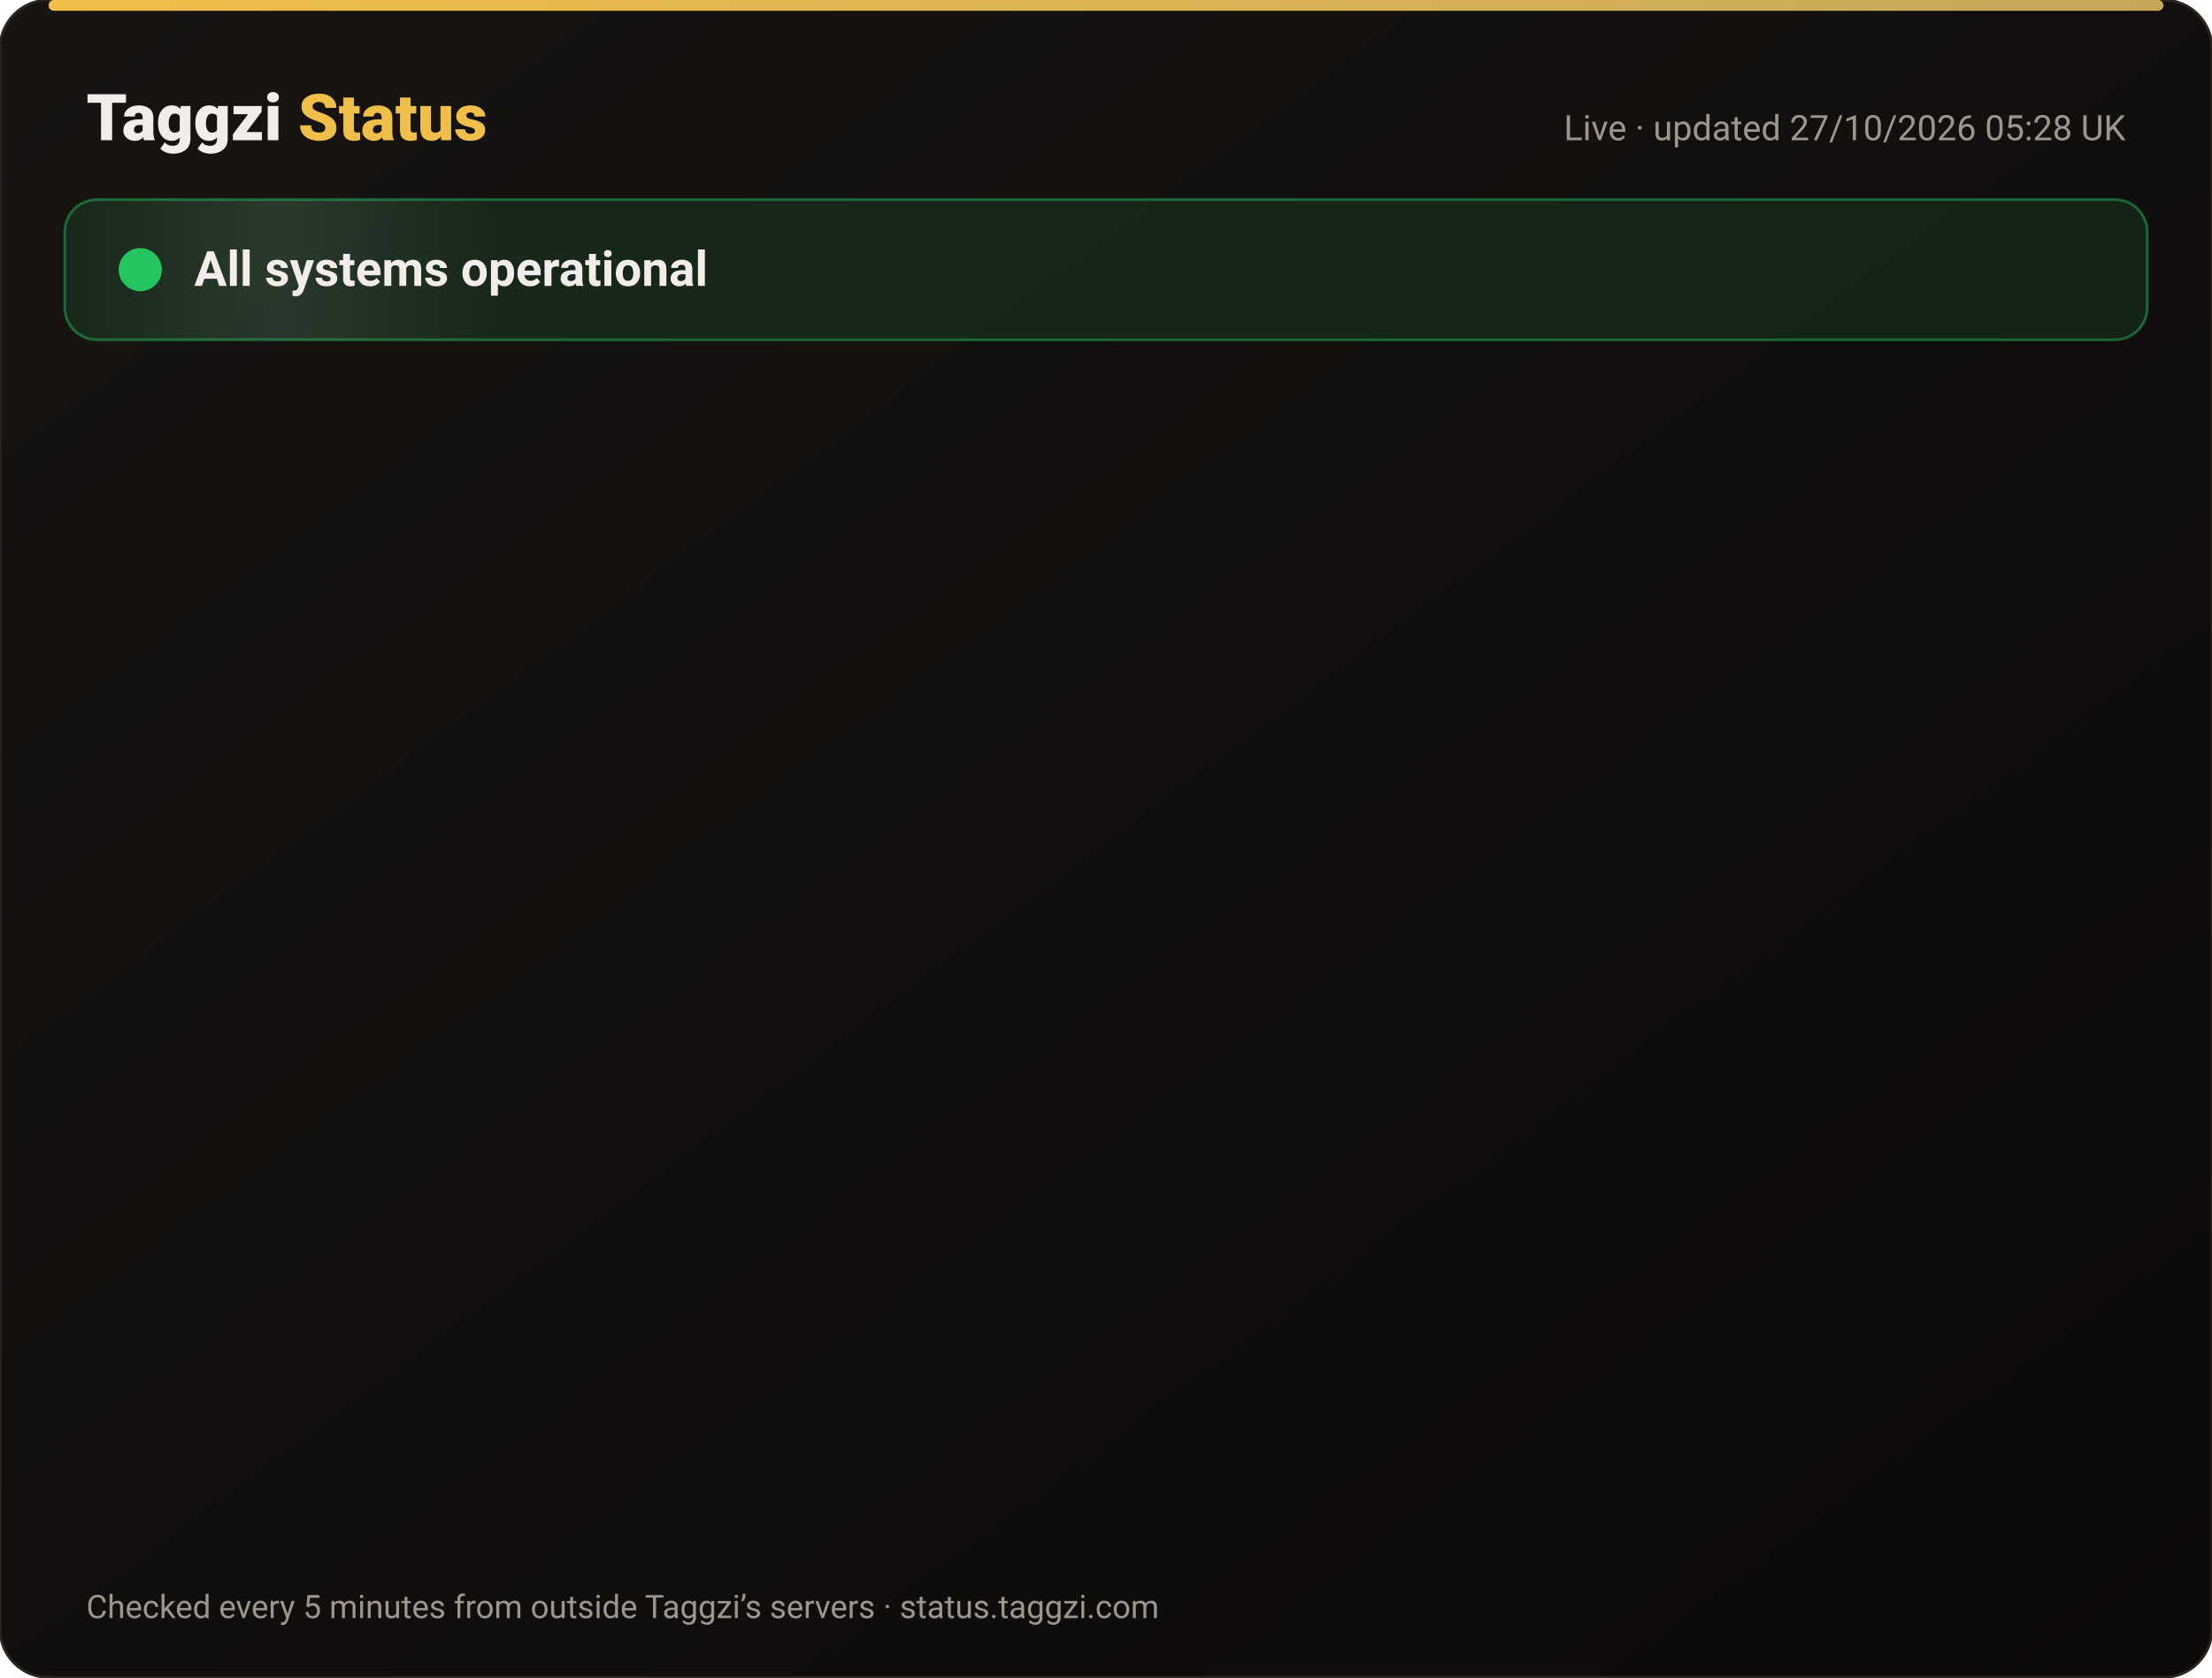
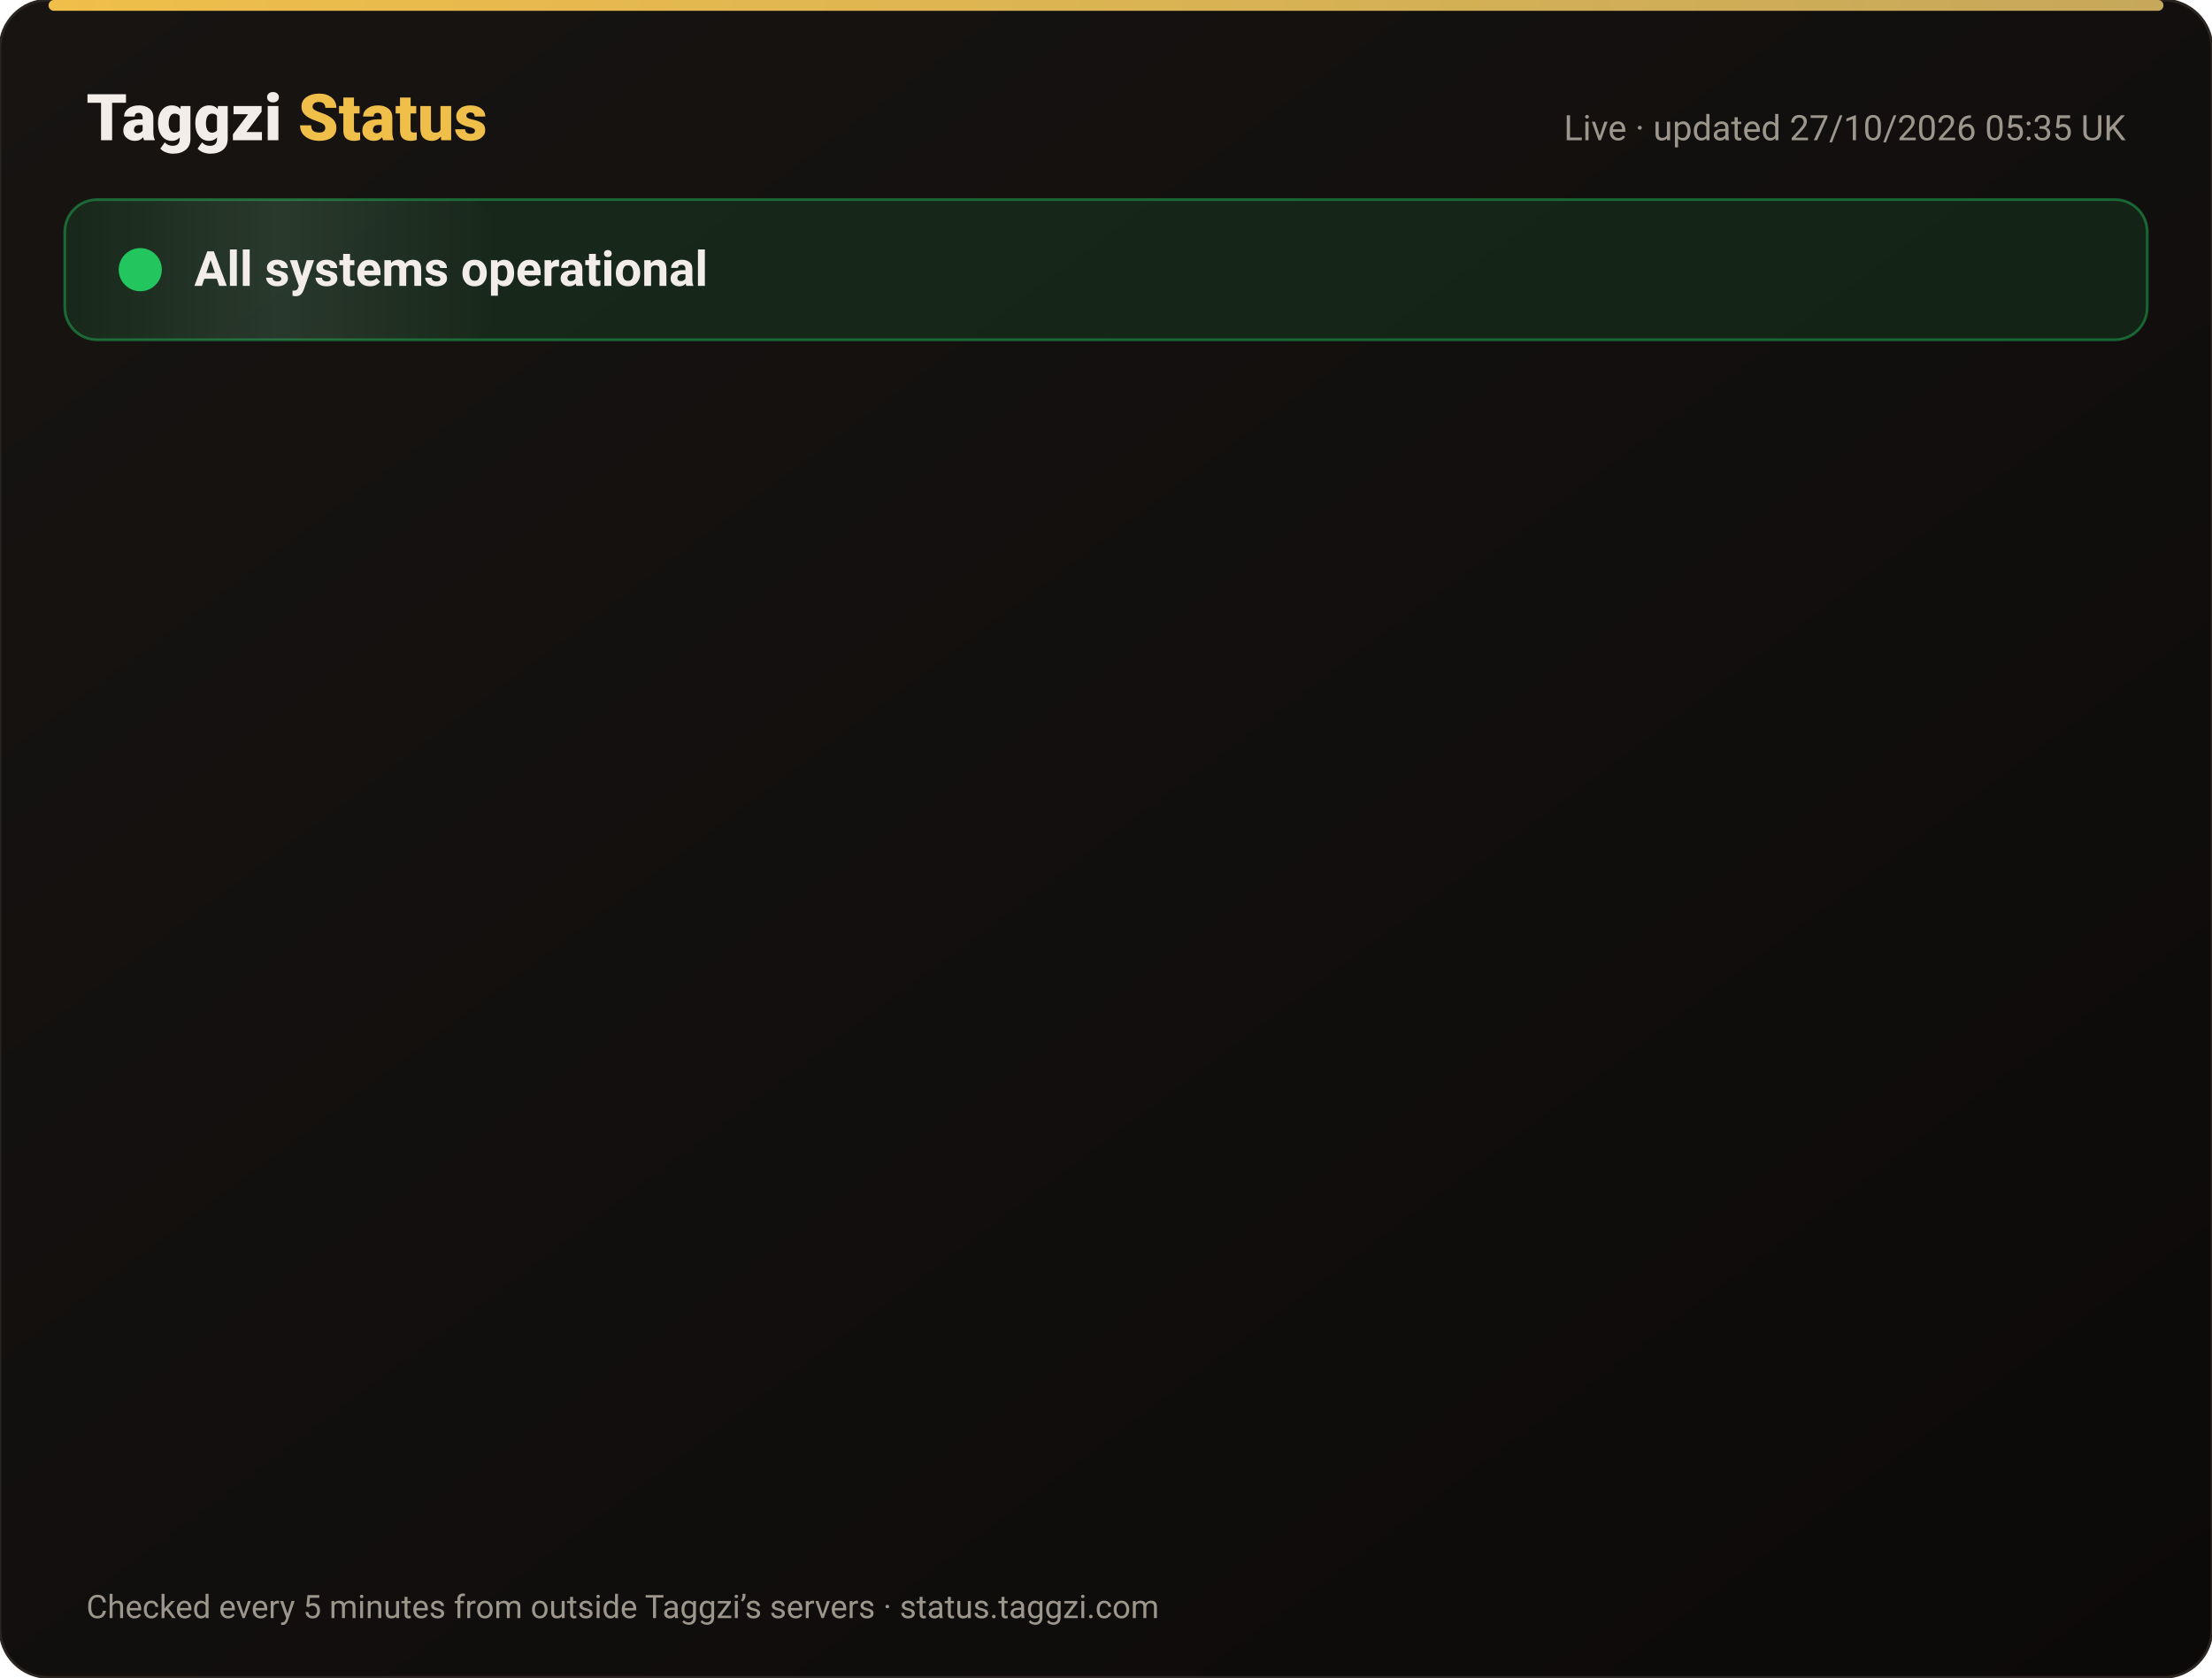
<svg xmlns="http://www.w3.org/2000/svg" width="820" height="622" viewBox="0 0 820 622" font-family="-apple-system,Segoe UI,Roboto,Helvetica,Arial,sans-serif">
  <defs>
    <linearGradient id="bg" x1="0" y1="0" x2="1" y2="1">
      <stop offset="0" stop-color="#171412" />
      <stop offset="1" stop-color="#0C0A09" />
    </linearGradient>
    <linearGradient id="gold" x1="0" x2="1">
      <stop offset="0" stop-color="#F0BF4A" />
      <stop offset="1" stop-color="#c6a85b" />
    </linearGradient>
    <linearGradient id="shine" x1="0" x2="1">
      <stop offset="0" stop-color="#fff" stop-opacity="0" />
      <stop offset=".5" stop-color="#fff" stop-opacity=".08" />
      <stop offset="1" stop-color="#fff" stop-opacity="0" />
    </linearGradient>
  </defs>
  <rect width="820" height="622" rx="18" fill="url(#bg)" stroke="#2a2521" />
  <rect x="18" y="0" width="784" height="4" rx="2" fill="url(#gold)" />
  <text x="32" y="52" font-size="24" font-weight="800" fill="#F2EDE8">Taggzi <tspan fill="#F0BF4A">Status</tspan>
  </text>
-   <text x="788" y="52" font-size="13" fill="#9C968C" text-anchor="end">Live · updated 27/10/2026 05:28 UK</text>
+   <text x="788" y="52" font-size="13" fill="#9C968C" text-anchor="end">Live · updated 27/10/2026 05:35 UK</text>
  <rect x="24" y="74" width="772" height="52" rx="12" fill="#22c55e" fill-opacity=".12" stroke="#22c55e" stroke-opacity=".45" />
  <rect x="24" y="74" width="160" height="52" rx="12" fill="url(#shine)">
    <animate attributeName="x" from="-160" to="820" dur="4s" repeatCount="indefinite" />
  </rect>
  <circle cx="52" cy="100" r="7" fill="#22c55e" />
  <circle cx="52" cy="100" r="7" fill="none" stroke="#22c55e" stroke-width="2">
    <animate attributeName="r" values="7;15;7" dur="2s" repeatCount="indefinite" />
    <animate attributeName="opacity" values=".9;0;.9" dur="2s" repeatCount="indefinite" />
  </circle>
  <text x="72" y="106" font-size="18" font-weight="700" fill="#F2EDE8">All systems operational</text>
  <g opacity="0">
    <animate attributeName="opacity" from="0" to="1" begin="0.00s" dur=".6s" fill="freeze" />
    <line x1="32" y1="188" x2="788" y2="188" stroke="#2a2521" />
    <circle cx="44" cy="166" r="6" fill="#22c55e">
      <animate attributeName="opacity" values="1;.45;1" dur="2.4s" begin="0.00s" repeatCount="indefinite" />
    </circle>
    <text x="62" y="171" font-size="15" font-weight="650" fill="#F2EDE8">Website</text>
    <text x="630" y="171" font-size="13" fill="#9C968C" text-anchor="end">99.97% uptime</text>
    <rect x="648" y="154" width="140" height="24" rx="12" fill="#22c55e" fill-opacity=".14" stroke="#22c55e" stroke-opacity=".5" />
    <text x="718" y="171" font-size="12" font-weight="700" fill="#22c55e" text-anchor="middle">Operational</text>
  </g>
  <g opacity="0">
    <animate attributeName="opacity" from="0" to="1" begin="0.15s" dur=".6s" fill="freeze" />
    <line x1="32" y1="234" x2="788" y2="234" stroke="#2a2521" />
    <circle cx="44" cy="212" r="6" fill="#22c55e">
      <animate attributeName="opacity" values="1;.45;1" dur="2.4s" begin="0.15s" repeatCount="indefinite" />
    </circle>
    <text x="62" y="217" font-size="15" font-weight="650" fill="#F2EDE8">Tag scans</text>
    <text x="630" y="217" font-size="13" fill="#9C968C" text-anchor="end">99.97% uptime</text>
    <rect x="648" y="200" width="140" height="24" rx="12" fill="#22c55e" fill-opacity=".14" stroke="#22c55e" stroke-opacity=".5" />
    <text x="718" y="217" font-size="12" font-weight="700" fill="#22c55e" text-anchor="middle">Operational</text>
  </g>
  <g opacity="0">
    <animate attributeName="opacity" from="0" to="1" begin="0.30s" dur=".6s" fill="freeze" />
    <line x1="32" y1="280" x2="788" y2="280" stroke="#2a2521" />
    <circle cx="44" cy="258" r="6" fill="#22c55e">
      <animate attributeName="opacity" values="1;.45;1" dur="2.4s" begin="0.30s" repeatCount="indefinite" />
    </circle>
    <text x="62" y="263" font-size="15" font-weight="650" fill="#F2EDE8">Manual tag lookup</text>
    <text x="630" y="263" font-size="13" fill="#9C968C" text-anchor="end">99.97% uptime</text>
    <rect x="648" y="246" width="140" height="24" rx="12" fill="#22c55e" fill-opacity=".14" stroke="#22c55e" stroke-opacity=".5" />
    <text x="718" y="263" font-size="12" font-weight="700" fill="#22c55e" text-anchor="middle">Operational</text>
  </g>
  <g opacity="0">
    <animate attributeName="opacity" from="0" to="1" begin="0.45s" dur=".6s" fill="freeze" />
    <line x1="32" y1="326" x2="788" y2="326" stroke="#2a2521" />
    <circle cx="44" cy="304" r="6" fill="#22c55e">
      <animate attributeName="opacity" values="1;.45;1" dur="2.4s" begin="0.45s" repeatCount="indefinite" />
    </circle>
    <text x="62" y="309" font-size="15" font-weight="650" fill="#F2EDE8">App &amp; login</text>
    <text x="630" y="309" font-size="13" fill="#9C968C" text-anchor="end">99.97% uptime</text>
    <rect x="648" y="292" width="140" height="24" rx="12" fill="#22c55e" fill-opacity=".14" stroke="#22c55e" stroke-opacity=".5" />
    <text x="718" y="309" font-size="12" font-weight="700" fill="#22c55e" text-anchor="middle">Operational</text>
  </g>
  <g opacity="0">
    <animate attributeName="opacity" from="0" to="1" begin="0.60s" dur=".6s" fill="freeze" />
    <line x1="32" y1="372" x2="788" y2="372" stroke="#2a2521" />
    <circle cx="44" cy="350" r="6" fill="#22c55e">
      <animate attributeName="opacity" values="1;.45;1" dur="2.4s" begin="0.60s" repeatCount="indefinite" />
    </circle>
    <text x="62" y="355" font-size="15" font-weight="650" fill="#F2EDE8">Community alerts</text>
    <text x="630" y="355" font-size="13" fill="#9C968C" text-anchor="end">99.97% uptime</text>
    <rect x="648" y="338" width="140" height="24" rx="12" fill="#22c55e" fill-opacity=".14" stroke="#22c55e" stroke-opacity=".5" />
    <text x="718" y="355" font-size="12" font-weight="700" fill="#22c55e" text-anchor="middle">Operational</text>
  </g>
  <g opacity="0">
    <animate attributeName="opacity" from="0" to="1" begin="0.75s" dur=".6s" fill="freeze" />
    <line x1="32" y1="418" x2="788" y2="418" stroke="#2a2521" />
    <circle cx="44" cy="396" r="6" fill="#22c55e">
      <animate attributeName="opacity" values="1;.45;1" dur="2.4s" begin="0.75s" repeatCount="indefinite" />
    </circle>
    <text x="62" y="401" font-size="15" font-weight="650" fill="#F2EDE8">Private calling</text>
    <text x="630" y="401" font-size="13" fill="#9C968C" text-anchor="end">99.97% uptime</text>
    <rect x="648" y="384" width="140" height="24" rx="12" fill="#22c55e" fill-opacity=".14" stroke="#22c55e" stroke-opacity=".5" />
    <text x="718" y="401" font-size="12" font-weight="700" fill="#22c55e" text-anchor="middle">Operational</text>
  </g>
  <g opacity="0">
    <animate attributeName="opacity" from="0" to="1" begin="0.90s" dur=".6s" fill="freeze" />
    <line x1="32" y1="464" x2="788" y2="464" stroke="#2a2521" />
    <circle cx="44" cy="442" r="6" fill="#22c55e">
      <animate attributeName="opacity" values="1;.45;1" dur="2.4s" begin="0.90s" repeatCount="indefinite" />
    </circle>
    <text x="62" y="447" font-size="15" font-weight="650" fill="#F2EDE8">Payments</text>
    <text x="630" y="447" font-size="13" fill="#9C968C" text-anchor="end">99.96% uptime</text>
    <rect x="648" y="430" width="140" height="24" rx="12" fill="#22c55e" fill-opacity=".14" stroke="#22c55e" stroke-opacity=".5" />
    <text x="718" y="447" font-size="12" font-weight="700" fill="#22c55e" text-anchor="middle">Operational</text>
  </g>
  <g opacity="0">
    <animate attributeName="opacity" from="0" to="1" begin="1.05s" dur=".6s" fill="freeze" />
    <line x1="32" y1="510" x2="788" y2="510" stroke="#2a2521" />
    <circle cx="44" cy="488" r="6" fill="#22c55e">
      <animate attributeName="opacity" values="1;.45;1" dur="2.4s" begin="1.05s" repeatCount="indefinite" />
    </circle>
    <text x="62" y="493" font-size="15" font-weight="650" fill="#F2EDE8">Email &amp; support</text>
    <text x="630" y="493" font-size="13" fill="#9C968C" text-anchor="end">99.97% uptime</text>
    <rect x="648" y="476" width="140" height="24" rx="12" fill="#22c55e" fill-opacity=".14" stroke="#22c55e" stroke-opacity=".5" />
    <text x="718" y="493" font-size="12" font-weight="700" fill="#22c55e" text-anchor="middle">Operational</text>
  </g>
  <g opacity="0">
    <animate attributeName="opacity" from="0" to="1" begin="1.20s" dur=".6s" fill="freeze" />
    <line x1="32" y1="556" x2="788" y2="556" stroke="#2a2521" />
    <circle cx="44" cy="534" r="6" fill="#22c55e">
      <animate attributeName="opacity" values="1;.45;1" dur="2.4s" begin="1.20s" repeatCount="indefinite" />
    </circle>
    <text x="62" y="539" font-size="15" font-weight="650" fill="#F2EDE8">Secure connection (SSL)</text>
    <text x="630" y="539" font-size="13" fill="#9C968C" text-anchor="end">100.00% uptime</text>
    <rect x="648" y="522" width="140" height="24" rx="12" fill="#22c55e" fill-opacity=".14" stroke="#22c55e" stroke-opacity=".5" />
    <text x="718" y="539" font-size="12" font-weight="700" fill="#22c55e" text-anchor="middle">Operational</text>
  </g>
  <text x="32" y="600" font-size="12" fill="#9C968C">Checked every 5 minutes from outside Taggzi’s servers · status.taggzi.com</text>
</svg>
